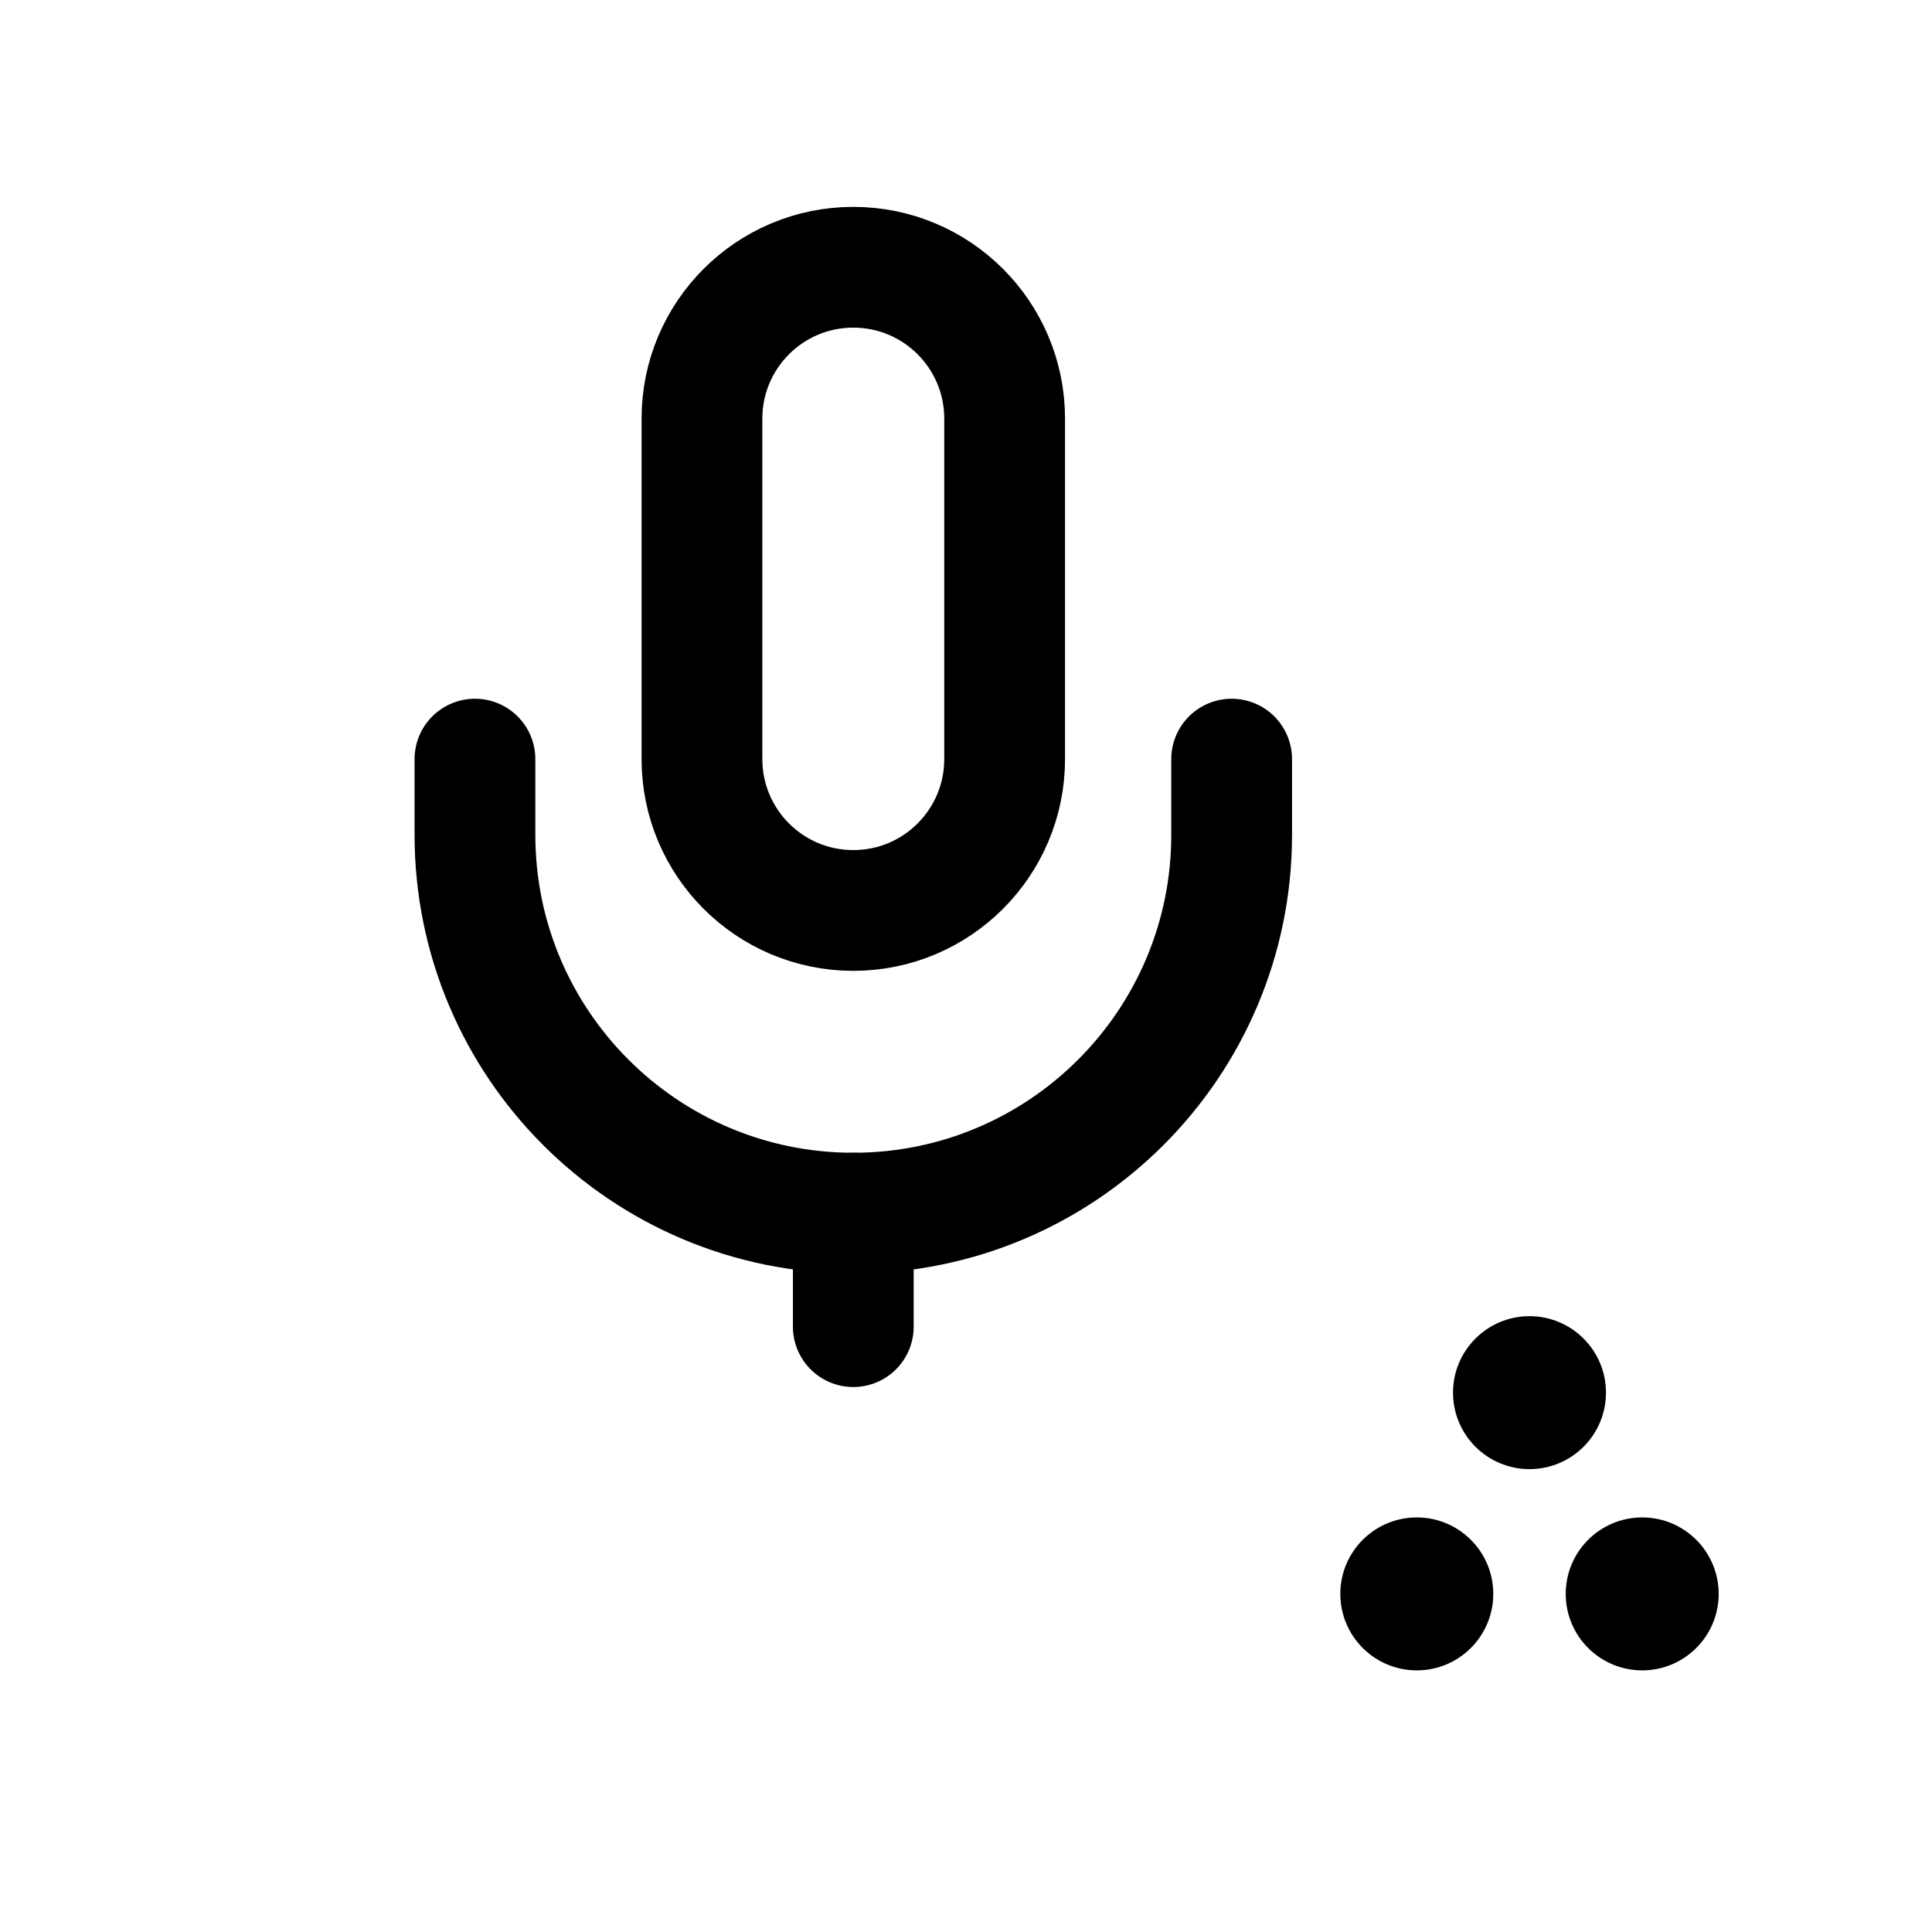
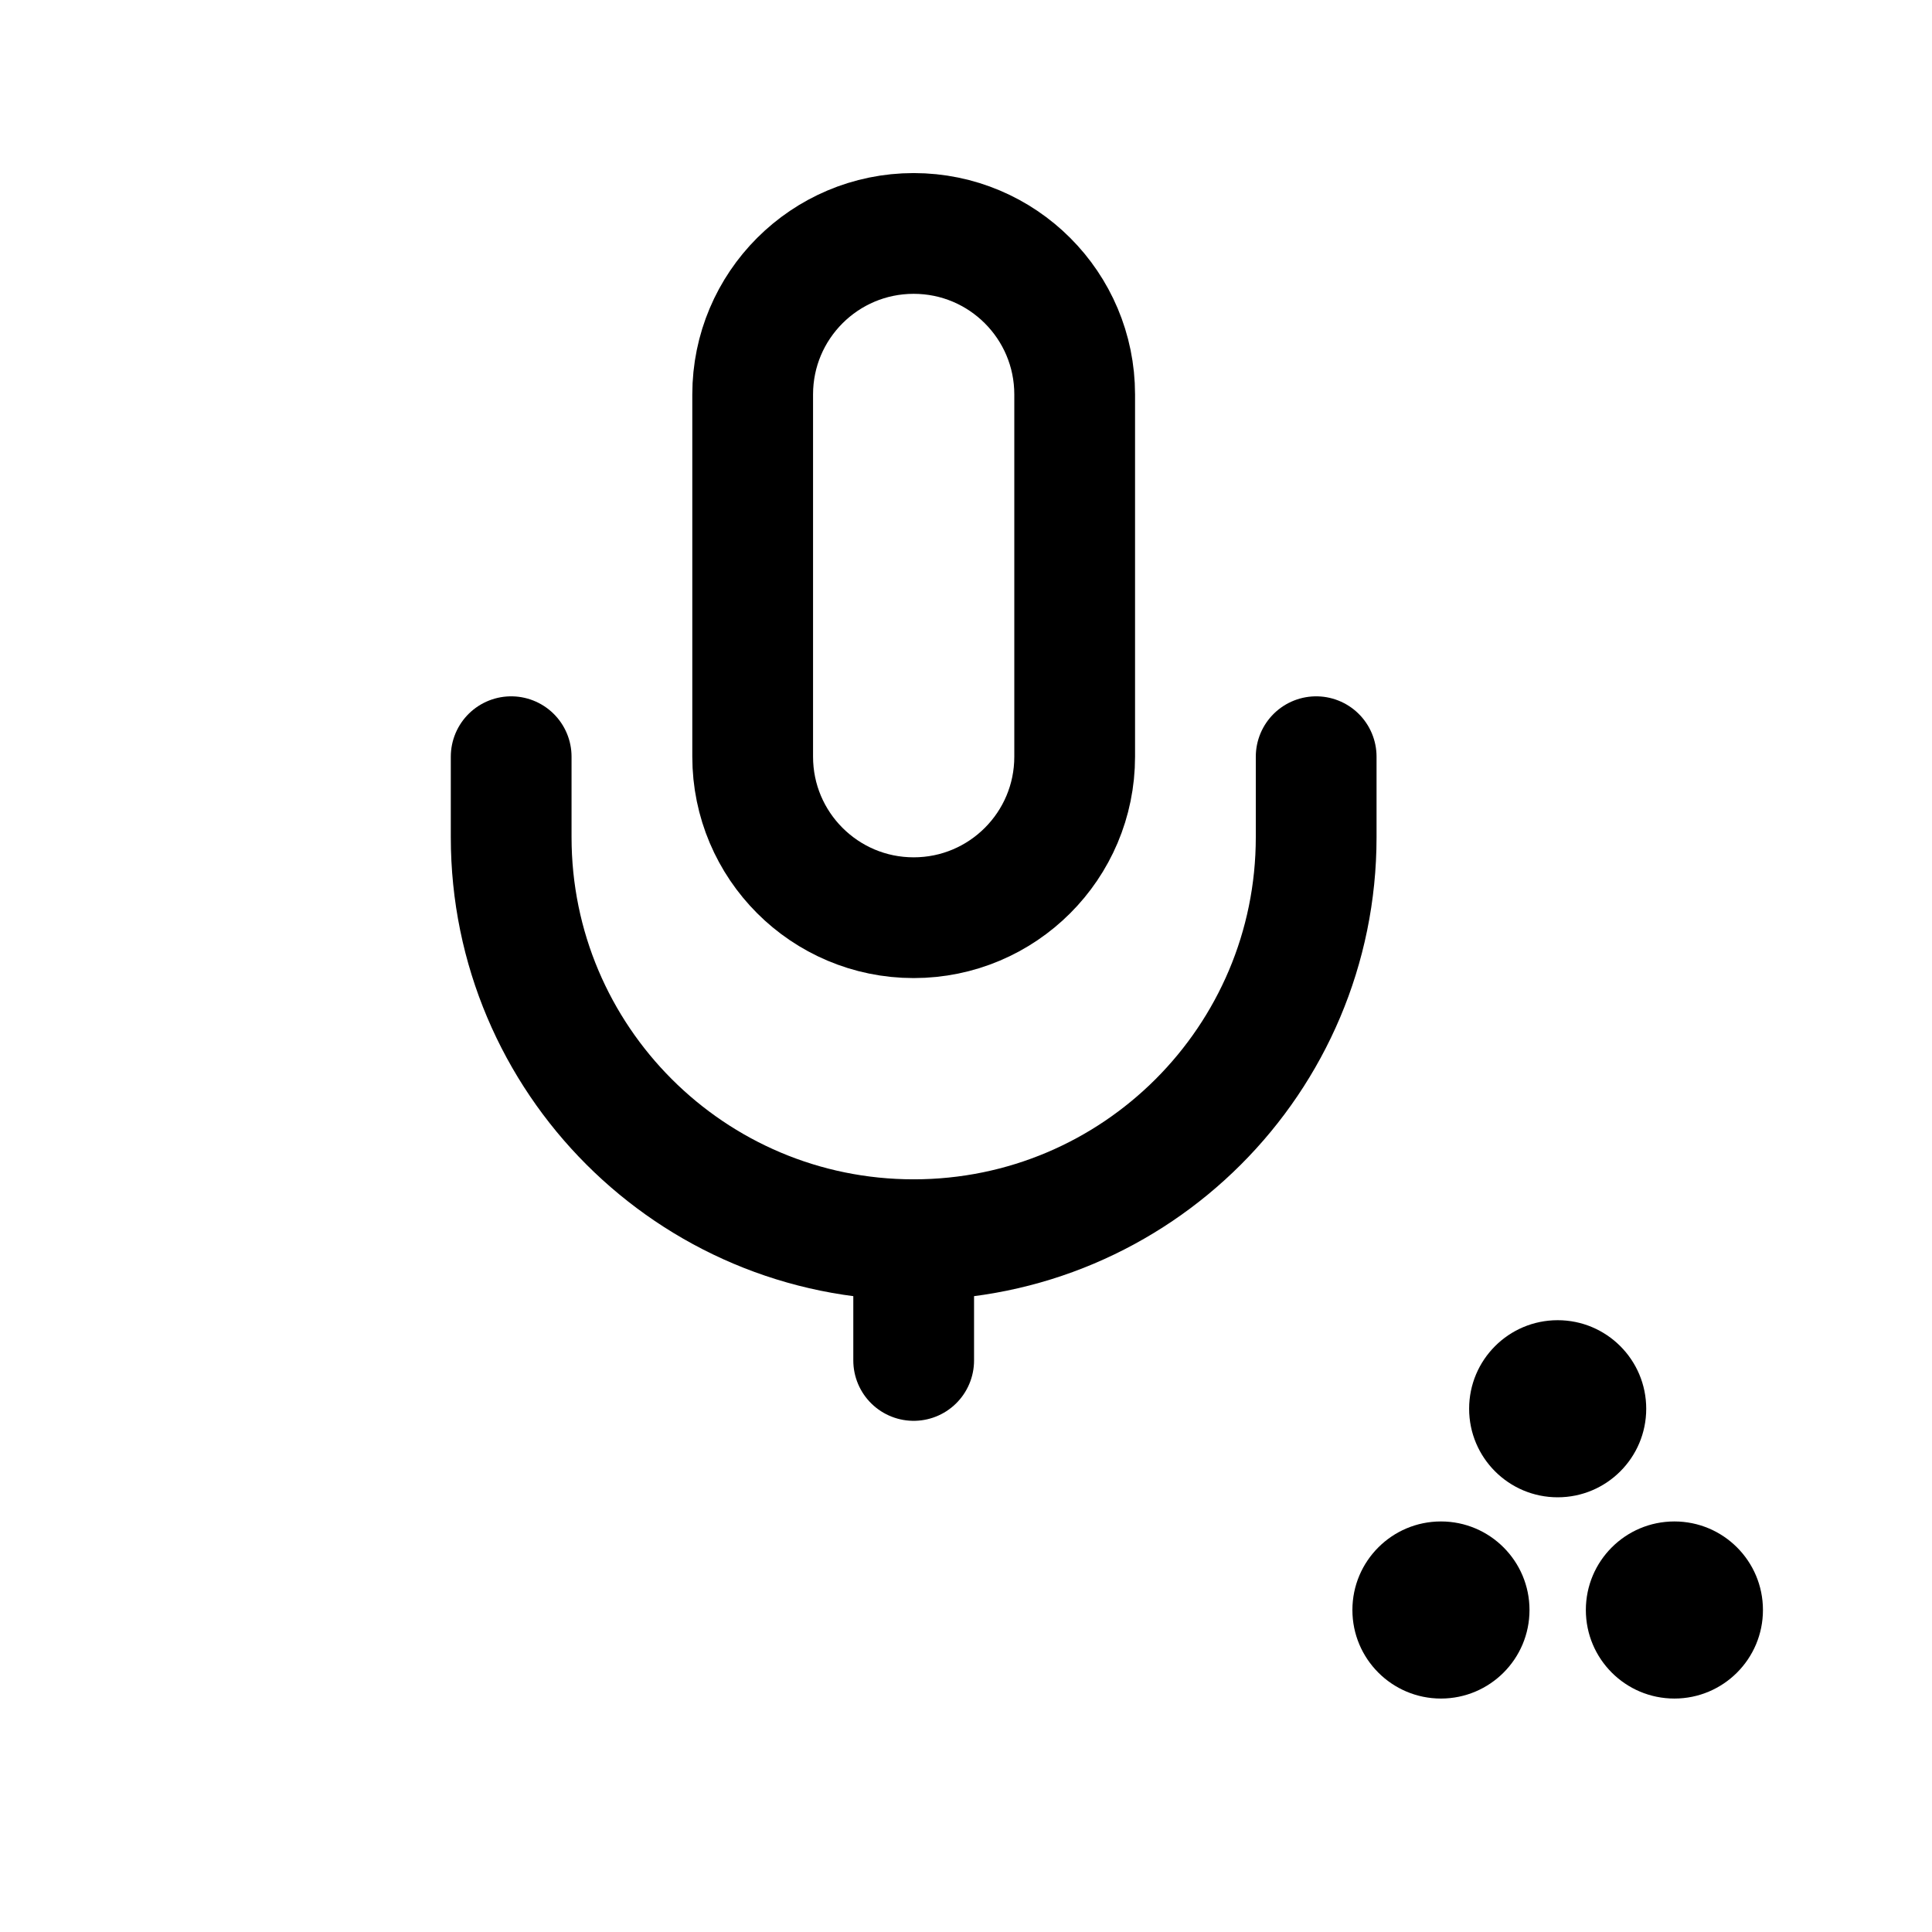
<svg xmlns="http://www.w3.org/2000/svg" viewBox="0 0 24 24" width="24" height="24" fill="none">
  <g stroke="currentColor" stroke-width="1.5" stroke-linecap="round" stroke-linejoin="round">
-     <g transform="translate(-0.680 0.265) scale(0.94)" stroke-width="1.596">
+     <g transform="translate(-0.650 -0.350) scale(1)" stroke-width="1.500">
      <rect x="10" y="3.25" width="4" height="8.5" rx="2" />
      <path d="M17 9.75v1a5 5 0 0 1-10 0v-1" />
      <path d="M12 15.75v1.5" />
    </g>
-     <circle cx="17.6" cy="19.8" r="0.95" fill="currentColor" stroke="none" />
-     <circle cx="20.4" cy="19.8" r="0.95" fill="currentColor" stroke="none" />
-     <circle cx="19.0" cy="17.3" r="0.95" fill="currentColor" stroke="none" />
+     <circle cx="17.9" cy="20.0" r="1.10" fill="currentColor" stroke="none" />
+     <circle cx="20.8" cy="20.0" r="1.10" fill="currentColor" stroke="none" />
+     <circle cx="19.35" cy="17.5" r="1.10" fill="currentColor" stroke="none" />
  </g>
</svg>
